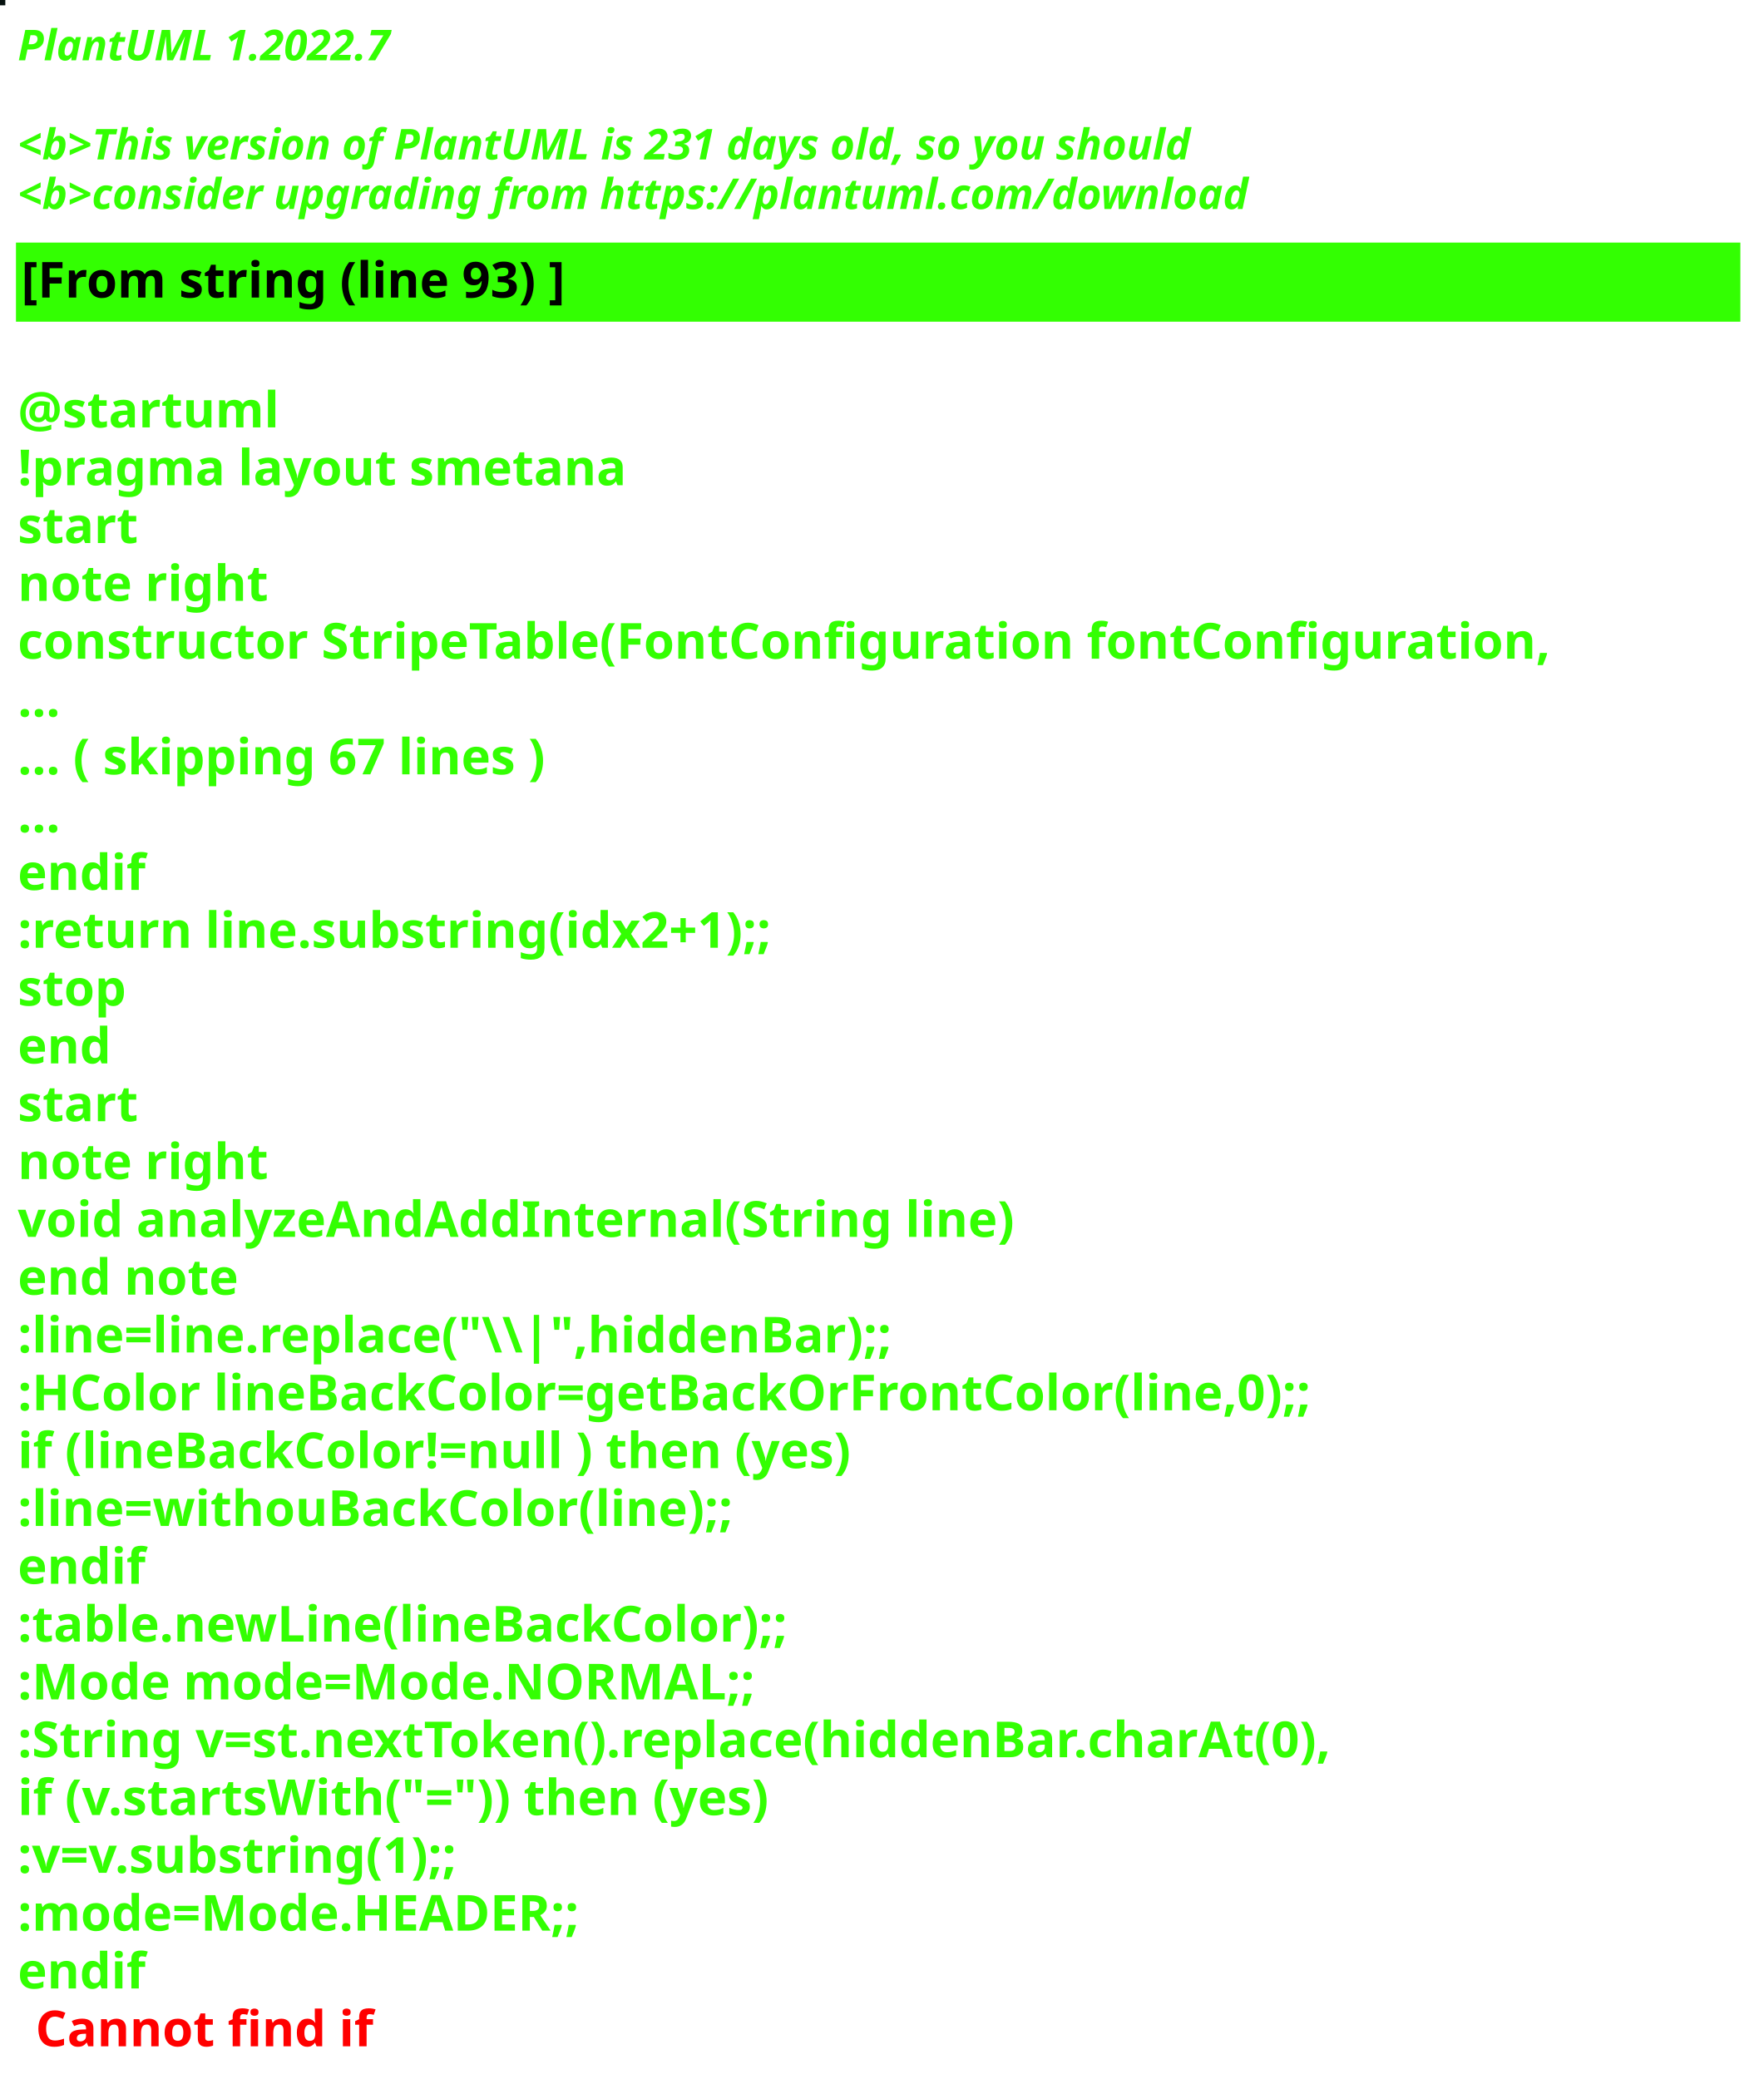
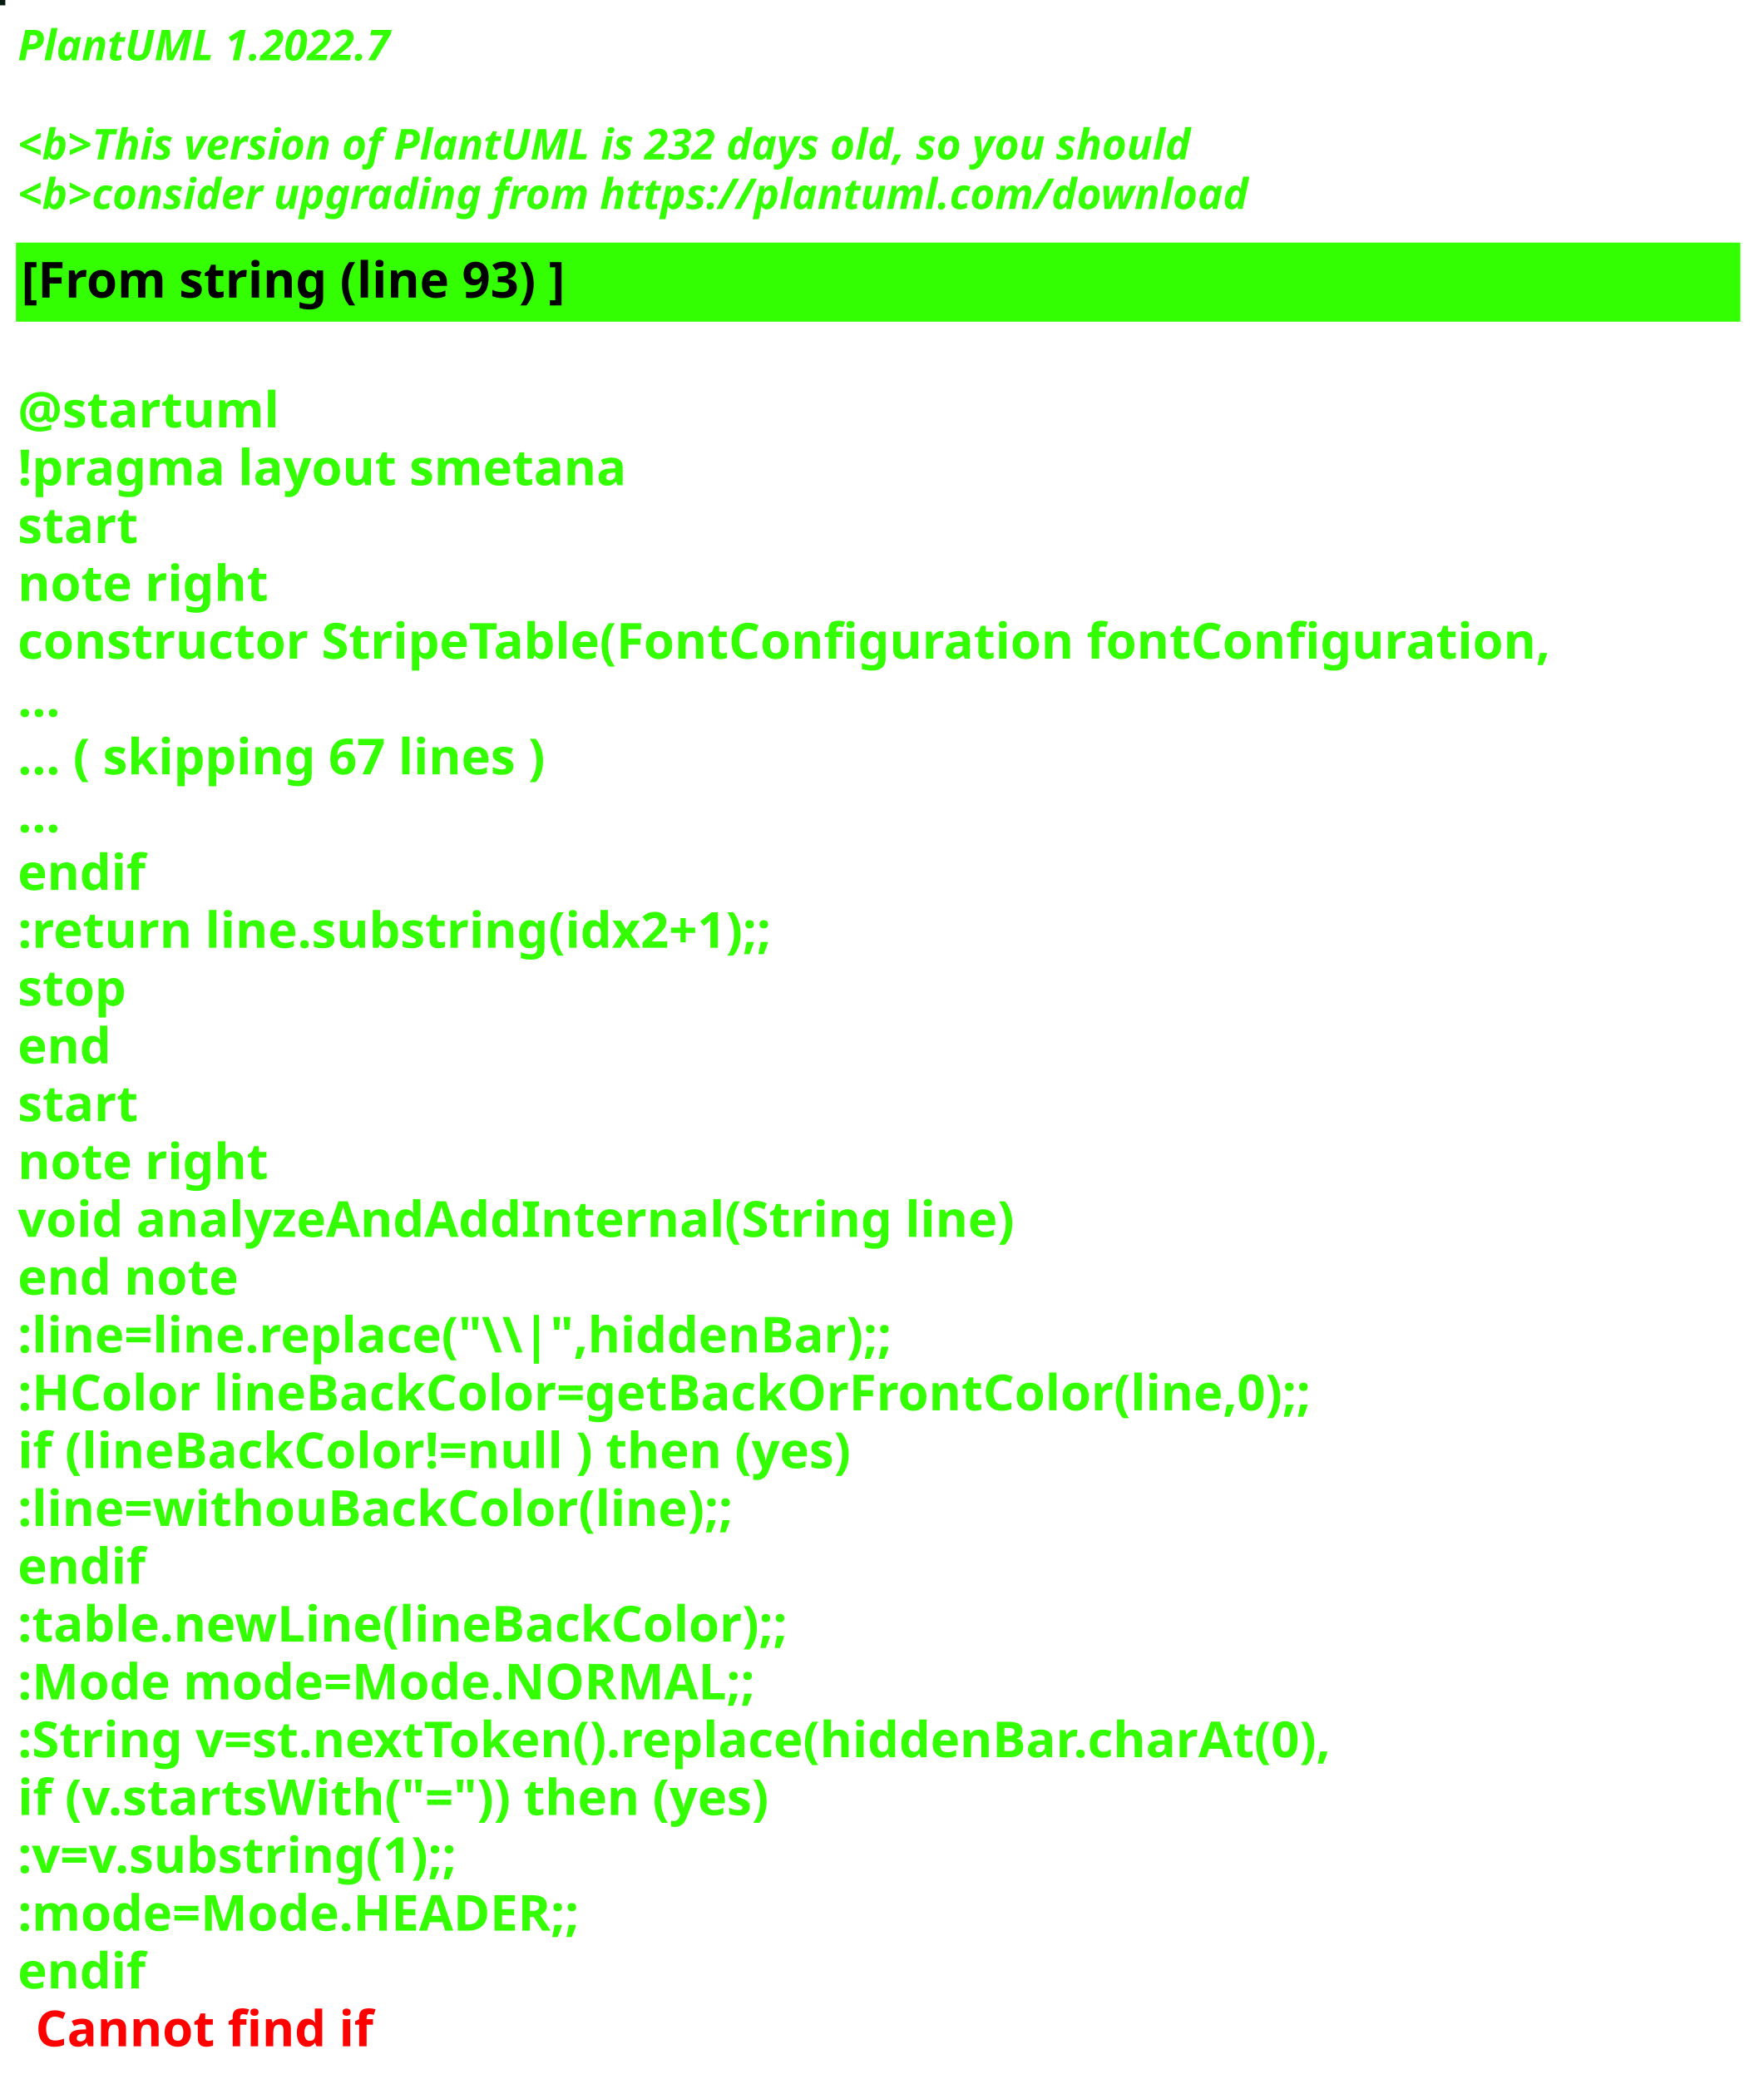
<svg xmlns="http://www.w3.org/2000/svg" contentStyleType="text/css" height="586px" preserveAspectRatio="none" style="width:497px;height:586px;background:#000000;" version="1.1" viewBox="0 0 497 586" width="497px" zoomAndPan="magnify">
  <defs />
  <g>
-     <rect fill="#06110F" height="1" style="stroke:#06110F;stroke-width:1.0;" width="1" x="0" y="0" />
+     <rect fill="#061D10" height="1" style="stroke:#061D10;stroke-width:1.0;" width="1" x="0" y="0" />
    <text fill="#33FF02" font-family="sans-serif" font-size="12" font-style="italic" font-weight="bold" lengthAdjust="spacing" textLength="127" x="5" y="17">PlantUML 1.2022.7</text>
    <text fill="#33FF02" font-family="sans-serif" font-size="12" font-style="italic" font-weight="bold" lengthAdjust="spacing" textLength="4" x="5" y="30.969"> </text>
-     <text fill="#33FF02" font-family="sans-serif" font-size="12" font-style="italic" font-weight="bold" lengthAdjust="spacing" textLength="399" x="5" y="44.938">&lt;b&gt;This version of PlantUML is 231 days old, so you should</text>
+     <text fill="#33FF02" font-family="sans-serif" font-size="12" font-style="italic" font-weight="bold" lengthAdjust="spacing" textLength="399" x="5" y="44.938">&lt;b&gt;This version of PlantUML is 232 days old, so you should</text>
    <text fill="#33FF02" font-family="sans-serif" font-size="12" font-style="italic" font-weight="bold" lengthAdjust="spacing" textLength="408" x="5" y="58.906">&lt;b&gt;consider upgrading from https://plantuml.com/download</text>
    <rect fill="#33FF02" height="21.297" style="stroke:#33FF02;stroke-width:1.0;" width="485" x="5" y="68.875" />
    <text fill="#000000" font-family="sans-serif" font-size="14" font-weight="bold" lengthAdjust="spacing" textLength="178" x="6" y="83.875">[From string (line 93) ]</text>
    <text fill="#33FF02" font-family="sans-serif" font-size="14" font-weight="bold" lengthAdjust="spacing" textLength="5" x="5" y="104.172"> </text>
    <text fill="#33FF02" font-family="sans-serif" font-size="14" font-weight="bold" lengthAdjust="spacing" textLength="79" x="5" y="120.469">@startuml</text>
    <text fill="#33FF02" font-family="sans-serif" font-size="14" font-weight="bold" lengthAdjust="spacing" textLength="190" x="5" y="136.766">!pragma layout smetana</text>
    <text fill="#33FF02" font-family="sans-serif" font-size="14" font-weight="bold" lengthAdjust="spacing" textLength="37" x="5" y="153.062">start</text>
    <text fill="#33FF02" font-family="sans-serif" font-size="14" font-weight="bold" lengthAdjust="spacing" textLength="78" x="5" y="169.359">note right</text>
    <text fill="#33FF02" font-family="sans-serif" font-size="14" font-weight="bold" lengthAdjust="spacing" textLength="485" x="5" y="185.656">constructor StripeTable(FontConfiguration fontConfiguration,</text>
    <text fill="#33FF02" font-family="sans-serif" font-size="14" font-weight="bold" lengthAdjust="spacing" textLength="15" x="5" y="201.953">...</text>
    <text fill="#33FF02" font-family="sans-serif" font-size="14" font-weight="bold" lengthAdjust="spacing" textLength="175" x="5" y="218.25">... ( skipping 67 lines )</text>
    <text fill="#33FF02" font-family="sans-serif" font-size="14" font-weight="bold" lengthAdjust="spacing" textLength="15" x="5" y="234.547">...</text>
    <text fill="#33FF02" font-family="sans-serif" font-size="14" font-weight="bold" lengthAdjust="spacing" textLength="40" x="5" y="250.844">endif</text>
    <text fill="#33FF02" font-family="sans-serif" font-size="14" font-weight="bold" lengthAdjust="spacing" textLength="248" x="5" y="267.141">:return line.substring(idx2+1);;</text>
    <text fill="#33FF02" font-family="sans-serif" font-size="14" font-weight="bold" lengthAdjust="spacing" textLength="35" x="5" y="283.438">stop</text>
    <text fill="#33FF02" font-family="sans-serif" font-size="14" font-weight="bold" lengthAdjust="spacing" textLength="30" x="5" y="299.734">end</text>
    <text fill="#33FF02" font-family="sans-serif" font-size="14" font-weight="bold" lengthAdjust="spacing" textLength="37" x="5" y="316.031">start</text>
    <text fill="#33FF02" font-family="sans-serif" font-size="14" font-weight="bold" lengthAdjust="spacing" textLength="78" x="5" y="332.328">note right</text>
    <text fill="#33FF02" font-family="sans-serif" font-size="14" font-weight="bold" lengthAdjust="spacing" textLength="312" x="5" y="348.625">void analyzeAndAddInternal(String line)</text>
    <text fill="#33FF02" font-family="sans-serif" font-size="14" font-weight="bold" lengthAdjust="spacing" textLength="71" x="5" y="364.922">end note</text>
    <text fill="#33FF02" font-family="sans-serif" font-size="14" font-weight="bold" lengthAdjust="spacing" textLength="276" x="5" y="381.219">:line=line.replace("\\|",hiddenBar);;</text>
    <text fill="#33FF02" font-family="sans-serif" font-size="14" font-weight="bold" lengthAdjust="spacing" textLength="416" x="5" y="397.516">:HColor lineBackColor=getBackOrFrontColor(line,0);;</text>
    <text fill="#33FF02" font-family="sans-serif" font-size="14" font-weight="bold" lengthAdjust="spacing" textLength="271" x="5" y="413.812">if (lineBackColor!=null ) then (yes)</text>
    <text fill="#33FF02" font-family="sans-serif" font-size="14" font-weight="bold" lengthAdjust="spacing" textLength="231" x="5" y="430.109">:line=withouBackColor(line);;</text>
    <text fill="#33FF02" font-family="sans-serif" font-size="14" font-weight="bold" lengthAdjust="spacing" textLength="40" x="5" y="446.406">endif</text>
    <text fill="#33FF02" font-family="sans-serif" font-size="14" font-weight="bold" lengthAdjust="spacing" textLength="248" x="5" y="462.703">:table.newLine(lineBackColor);;</text>
    <text fill="#33FF02" font-family="sans-serif" font-size="14" font-weight="bold" lengthAdjust="spacing" textLength="236" x="5" y="479">:Mode mode=Mode.NORMAL;;</text>
    <text fill="#33FF02" font-family="sans-serif" font-size="14" font-weight="bold" lengthAdjust="spacing" textLength="429" x="5" y="495.297">:String v=st.nextToken().replace(hiddenBar.charAt(0),</text>
    <text fill="#33FF02" font-family="sans-serif" font-size="14" font-weight="bold" lengthAdjust="spacing" textLength="246" x="5" y="511.594">if (v.startsWith("=")) then (yes)</text>
    <text fill="#33FF02" font-family="sans-serif" font-size="14" font-weight="bold" lengthAdjust="spacing" textLength="150" x="5" y="527.891">:v=v.substring(1);;</text>
    <text fill="#33FF02" font-family="sans-serif" font-size="14" font-weight="bold" lengthAdjust="spacing" textLength="183" x="5" y="544.188">:mode=Mode.HEADER;;</text>
    <text fill="#33FF02" font-family="sans-serif" font-size="14" font-weight="bold" lengthAdjust="spacing" text-decoration="wavy underline" textLength="40" x="5" y="560.484">endif</text>
    <text fill="#FF0000" font-family="sans-serif" font-size="14" font-weight="bold" lengthAdjust="spacing" textLength="106" x="10" y="576.781">Cannot find if</text>
  </g>
</svg>
